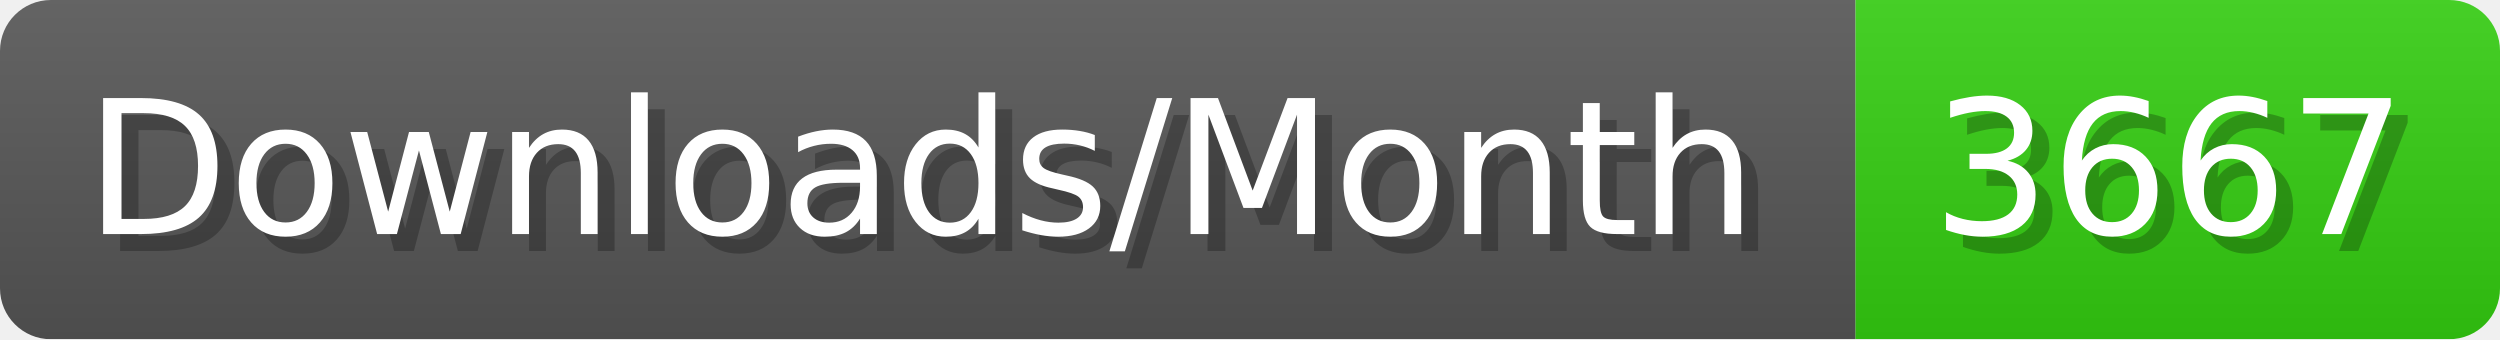
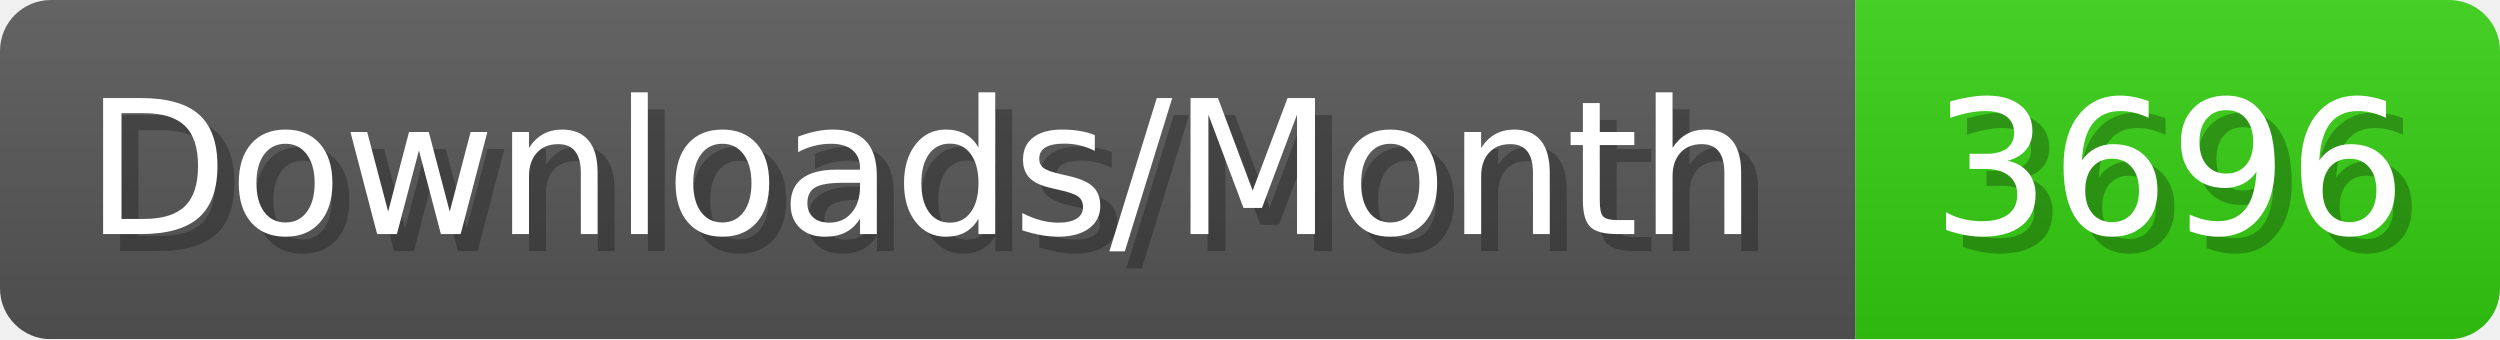
- <svg xmlns="http://www.w3.org/2000/svg" width="147.4" height="20" viewBox="0 0 1474 200" role="img" aria-label="Downloads/Month: 3667">
+ <svg xmlns="http://www.w3.org/2000/svg" width="147.4" height="20" viewBox="0 0 1474 200" role="img" aria-label="Downloads/Month: 3696">
  <linearGradient id="YlXUI" x2="0" y2="100%">
    <stop offset="0" stop-opacity=".1" stop-color="#EEE" />
    <stop offset="1" stop-opacity=".1" />
  </linearGradient>
  <mask id="JHhop">
    <rect width="1474" height="200" rx="30" fill="#FFF" />
  </mask>
  <g mask="url(#JHhop)">
    <rect width="1094" height="200" fill="#555" />
    <rect width="380" height="200" fill="#3C1" x="1094" />
    <rect width="1474" height="200" fill="url(#YlXUI)" />
  </g>
  <g aria-hidden="true" fill="#fff" text-anchor="start" font-family="Verdana,DejaVu Sans,sans-serif" font-size="110">
    <text x="60" y="148" textLength="994" fill="#000" opacity="0.25">Downloads/Month</text>
    <text x="50" y="138" textLength="994">Downloads/Month</text>
-     <text x="1149" y="148" textLength="280" fill="#000" opacity="0.25">3667</text>
-     <text x="1139" y="138" textLength="280">3667</text>
+     <text x="1149" y="148" textLength="280" fill="#000" opacity="0.25">3696</text>
+     <text x="1139" y="138" textLength="280">3696</text>
  </g>
</svg>
